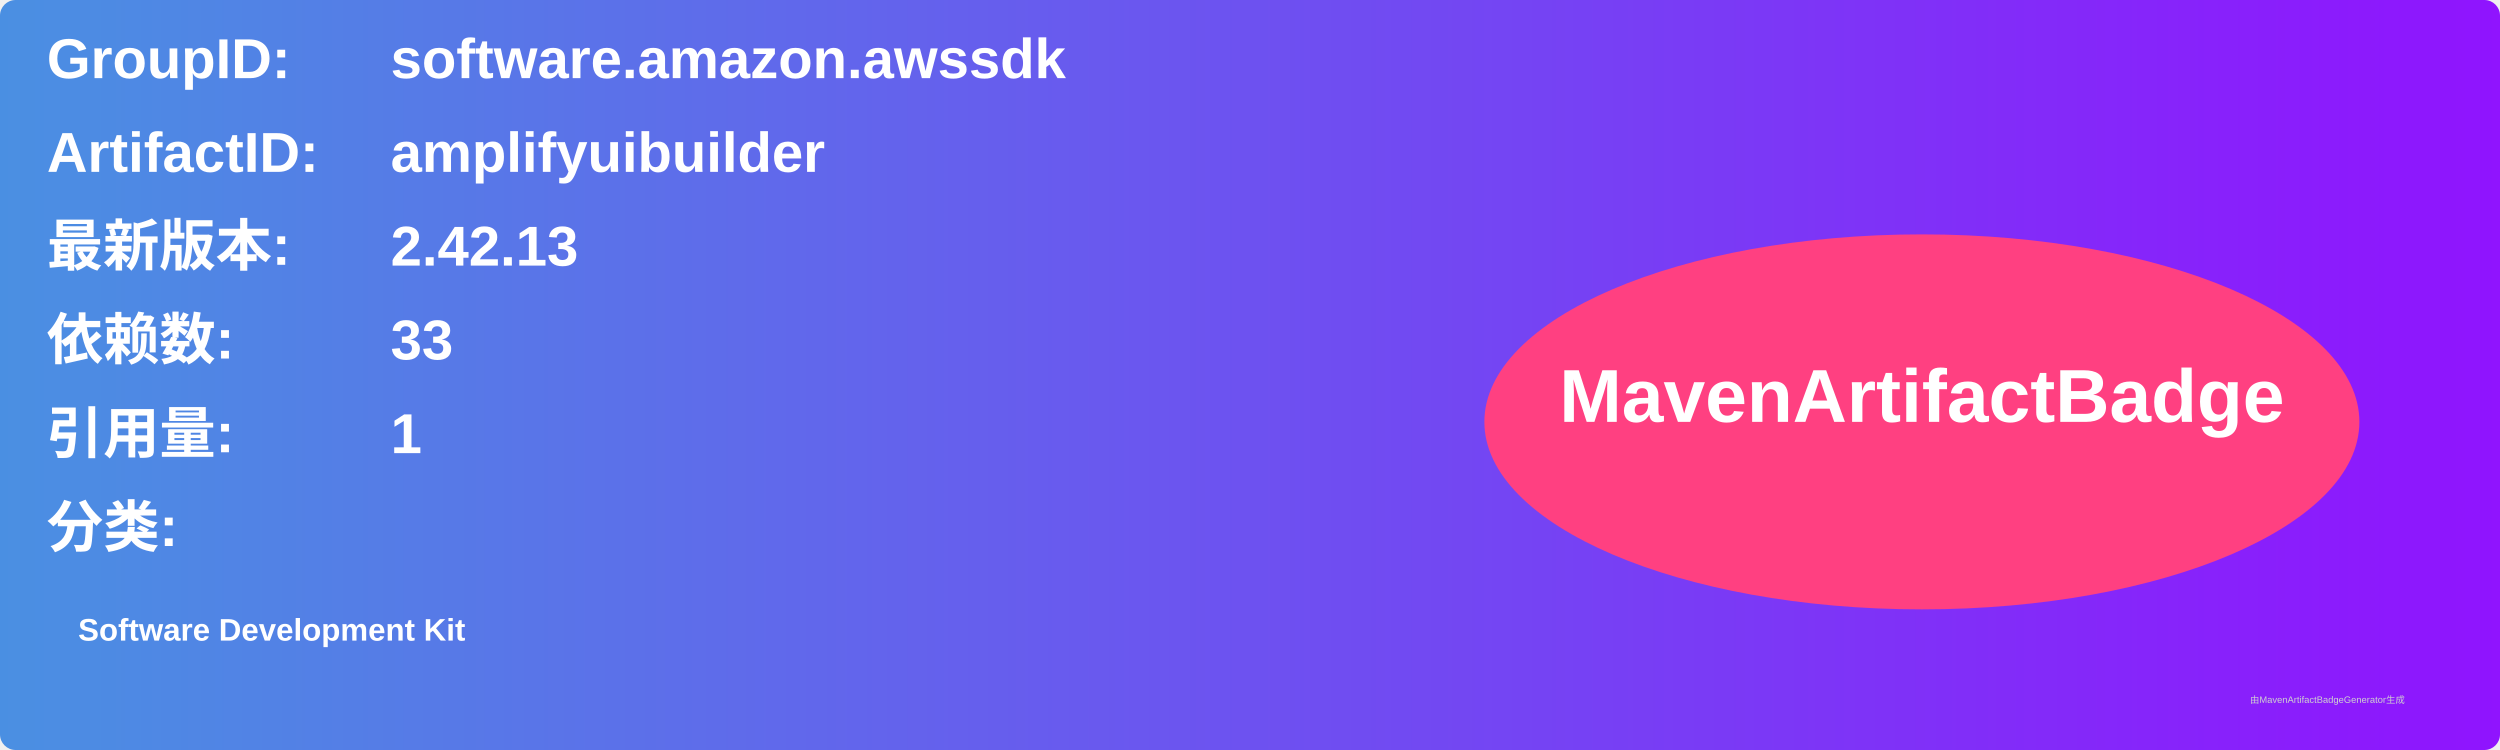
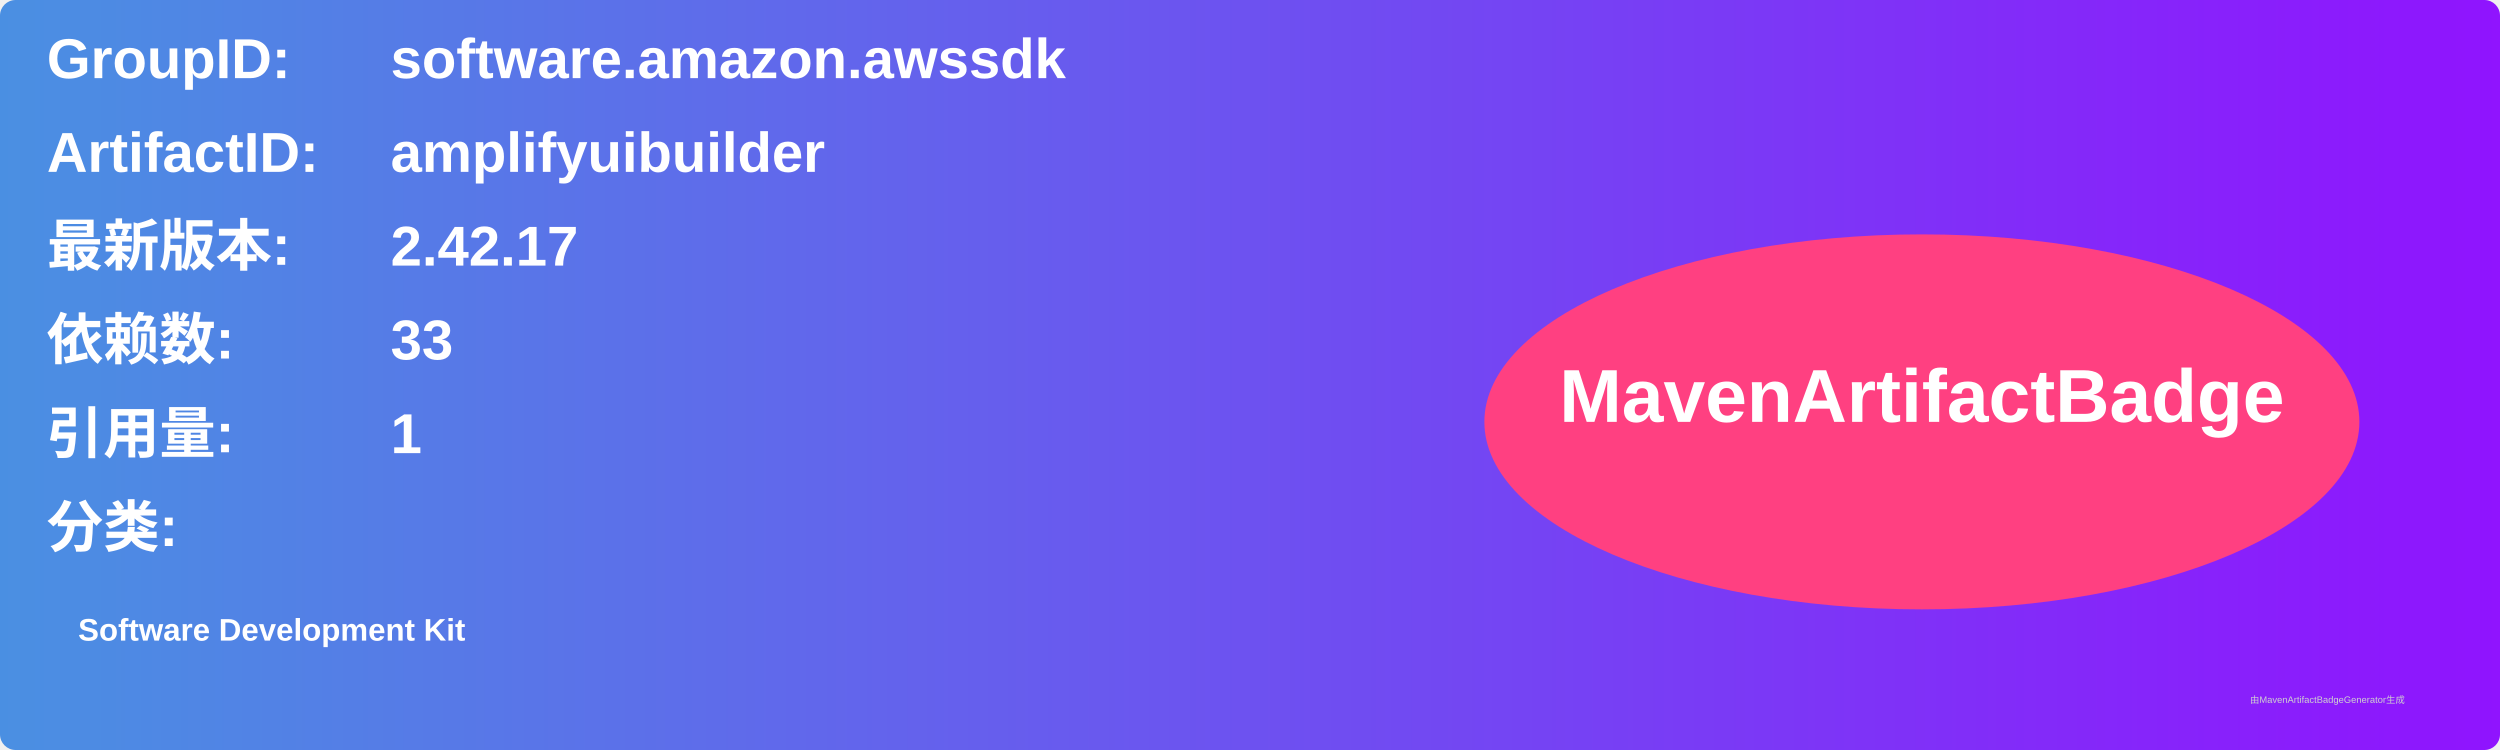
<svg xmlns="http://www.w3.org/2000/svg" width="800" height="240" viewBox="0 0 800 240">
  <linearGradient id="grad" x1="0%" y1="0%" x2="100%" y2="0%">
    <stop offset="0%" stop-color="#4a90e2" />
    <stop offset="100%" stop-color="#9013fe" />
  </linearGradient>
  <rect width="100%" height="100%" rx="5" ry="5" fill="url(#grad)" />
  <g transform="translate(15, 15)">
    <text x="0" y="10" font-family="Arial" font-size="18" fill="white" font-weight="bold" width="260">GroupID:</text>
    <text x="110" y="10" font-family="Arial" font-size="18" fill="white" font-weight="bold" width="460">software.amazon.awssdk</text>
    <text x="0" y="40" font-family="Arial" font-size="18" fill="white" font-weight="bold" width="260">ArtifactID:</text>
    <text x="110" y="40" font-family="Arial" font-size="18" fill="white" font-weight="bold" width="460">amplifyuibuilder</text>
    <text x="0" y="70" font-family="Arial" font-size="18" fill="white" font-weight="bold">最新版本:</text>
    <text x="110" y="70" font-family="Arial" font-size="18" fill="white" font-weight="bold">
-       <tspan font-weight="bold">2.42.13</tspan>
+       <tspan font-weight="bold">2.42.17</tspan>
    </text>
    <text x="0" y="100" font-family="Arial" font-size="18" fill="white" font-weight="bold">依赖数: </text>
    <text x="110" y="100" font-family="Arial" font-size="18" fill="white">
      <tspan font-weight="bold">33</tspan>
    </text>
    <text x="0" y="130" font-family="Arial" font-size="18" fill="white" font-weight="bold">引用量: </text>
    <text x="110" y="130" font-family="Arial" font-size="18" fill="white">
      <tspan font-weight="bold">1</tspan>
    </text>
    <text x="0" y="160" font-family="Arial" font-size="18" fill="white" font-weight="bold">分类:</text>
    <text x="10" y="190" font-family="Arial" font-size="10" fill="white">
      <tspan font-weight="bold">Software Development Kit</tspan>
    </text>
    <ellipse cx="600" cy="120" rx="140" ry="60" fill="#ff4081" />
    <text x="600" y="120" text-anchor="middle" font-family="Arial" font-size="24" fill="white" font-weight="bold">MavenArtifactBadge</text>
  </g>
  <text x="720" y="225" font-family="Arial" font-size="3" fill="#d0d0d0">由MavenArtifactBadgeGenerator生成</text>
</svg>
